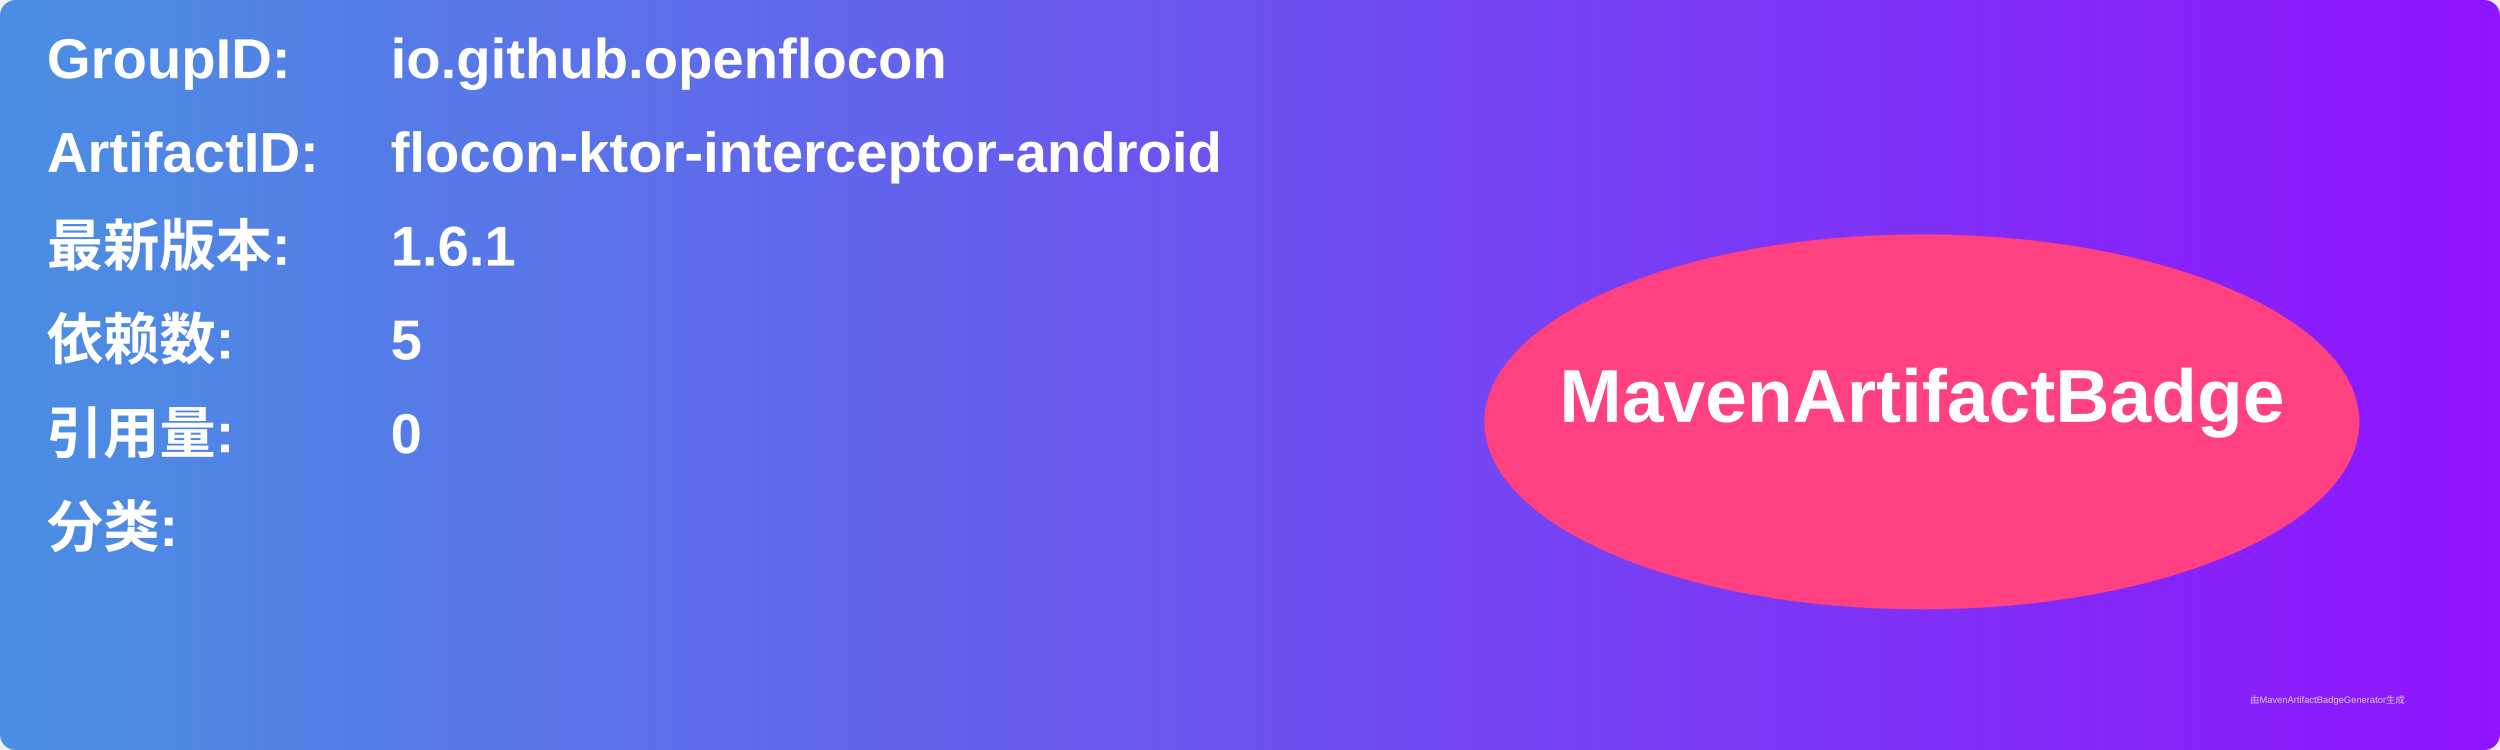
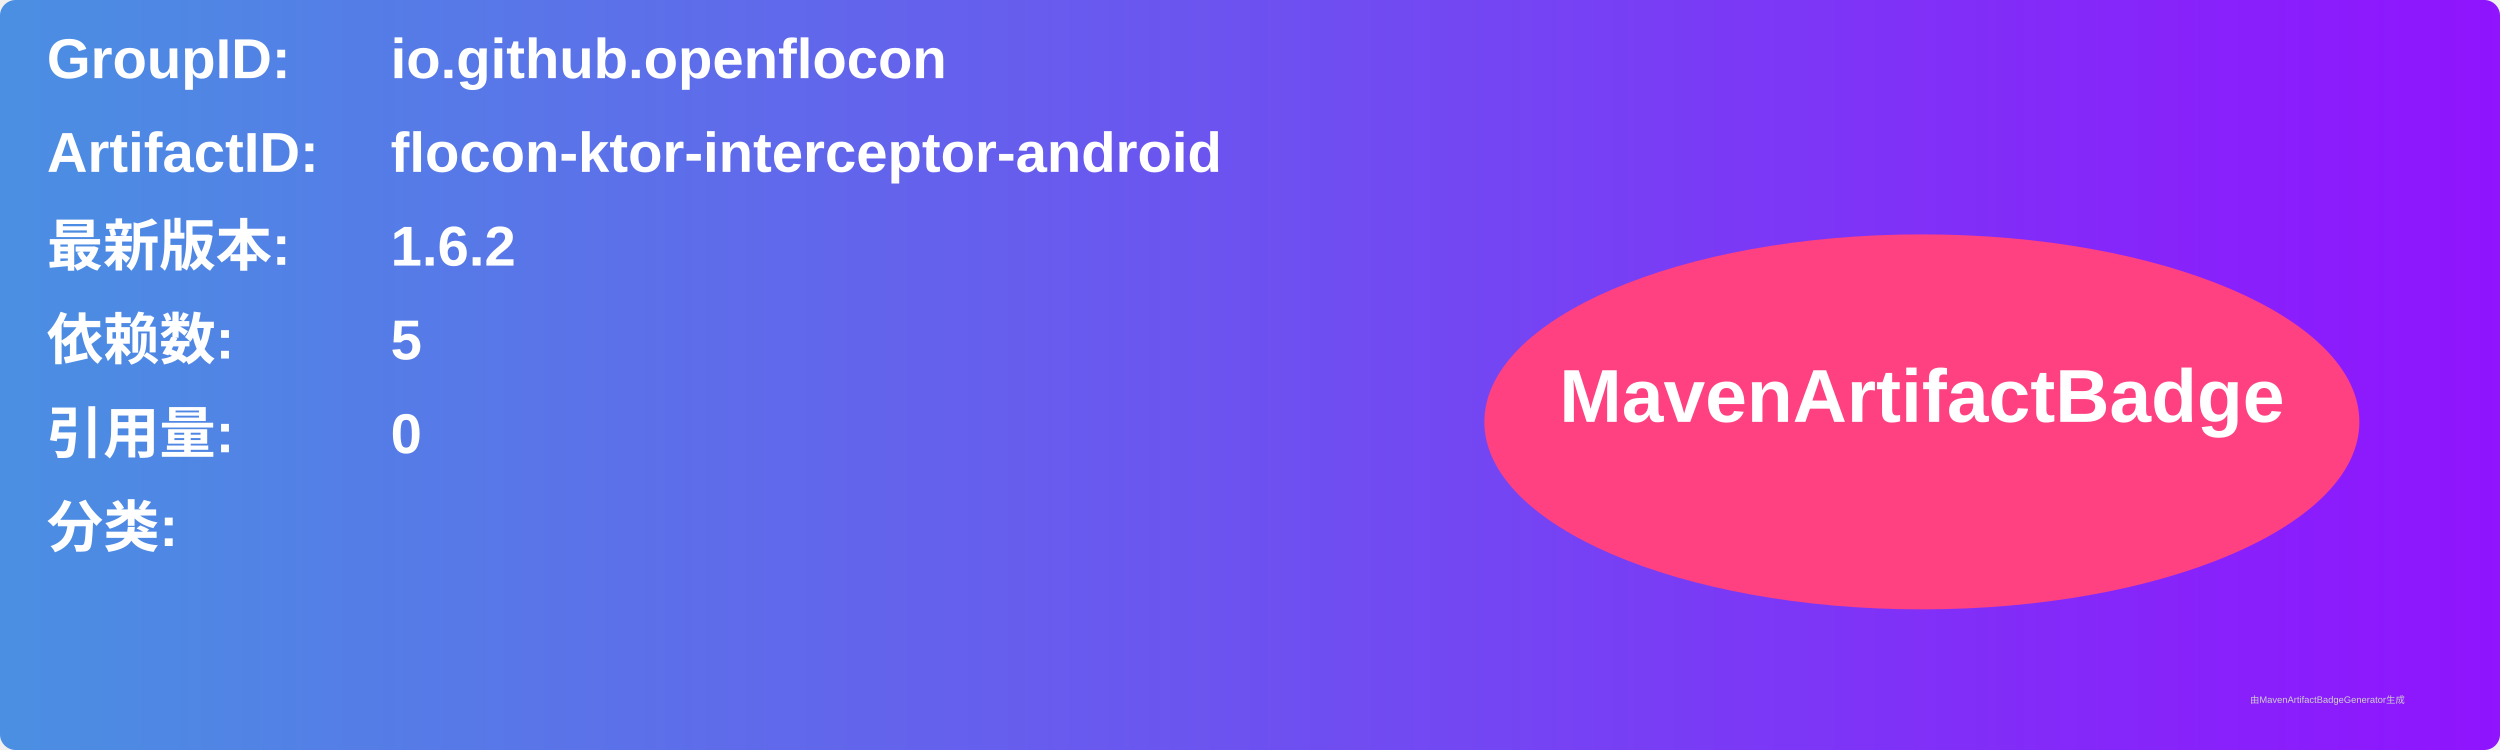
<svg xmlns="http://www.w3.org/2000/svg" width="800" height="240" viewBox="0 0 800 240">
  <linearGradient id="grad" x1="0%" y1="0%" x2="100%" y2="0%">
    <stop offset="0%" stop-color="#4a90e2" />
    <stop offset="100%" stop-color="#9013fe" />
  </linearGradient>
  <rect width="100%" height="100%" rx="5" ry="5" fill="url(#grad)" />
  <g transform="translate(15, 15)">
    <text x="0" y="10" font-family="Arial" font-size="18" fill="white" font-weight="bold" width="260">GroupID:</text>
    <text x="110" y="10" font-family="Arial" font-size="18" fill="white" font-weight="bold" width="460">io.github.openflocon</text>
    <text x="0" y="40" font-family="Arial" font-size="18" fill="white" font-weight="bold" width="260">ArtifactID:</text>
    <text x="110" y="40" font-family="Arial" font-size="18" fill="white" font-weight="bold" width="460">flocon-ktor-interceptor-android</text>
    <text x="0" y="70" font-family="Arial" font-size="18" fill="white" font-weight="bold">最新版本:</text>
    <text x="110" y="70" font-family="Arial" font-size="18" fill="white" font-weight="bold">
-       <tspan font-weight="bold">1.6.1</tspan>
+       <tspan font-weight="bold">1.6.2</tspan>
    </text>
    <text x="0" y="100" font-family="Arial" font-size="18" fill="white" font-weight="bold">依赖数: </text>
    <text x="110" y="100" font-family="Arial" font-size="18" fill="white">
      <tspan font-weight="bold">5</tspan>
    </text>
    <text x="0" y="130" font-family="Arial" font-size="18" fill="white" font-weight="bold">引用量: </text>
    <text x="110" y="130" font-family="Arial" font-size="18" fill="white">
      <tspan font-weight="bold">0</tspan>
    </text>
    <text x="0" y="160" font-family="Arial" font-size="18" fill="white" font-weight="bold">分类:</text>
    <text x="10" y="190" font-family="Arial" font-size="10" fill="white">
      <tspan font-weight="bold" />
    </text>
    <ellipse cx="600" cy="120" rx="140" ry="60" fill="#ff4081" />
    <text x="600" y="120" text-anchor="middle" font-family="Arial" font-size="24" fill="white" font-weight="bold">MavenArtifactBadge</text>
  </g>
  <text x="720" y="225" font-family="Arial" font-size="3" fill="#d0d0d0">由MavenArtifactBadgeGenerator生成</text>
</svg>
